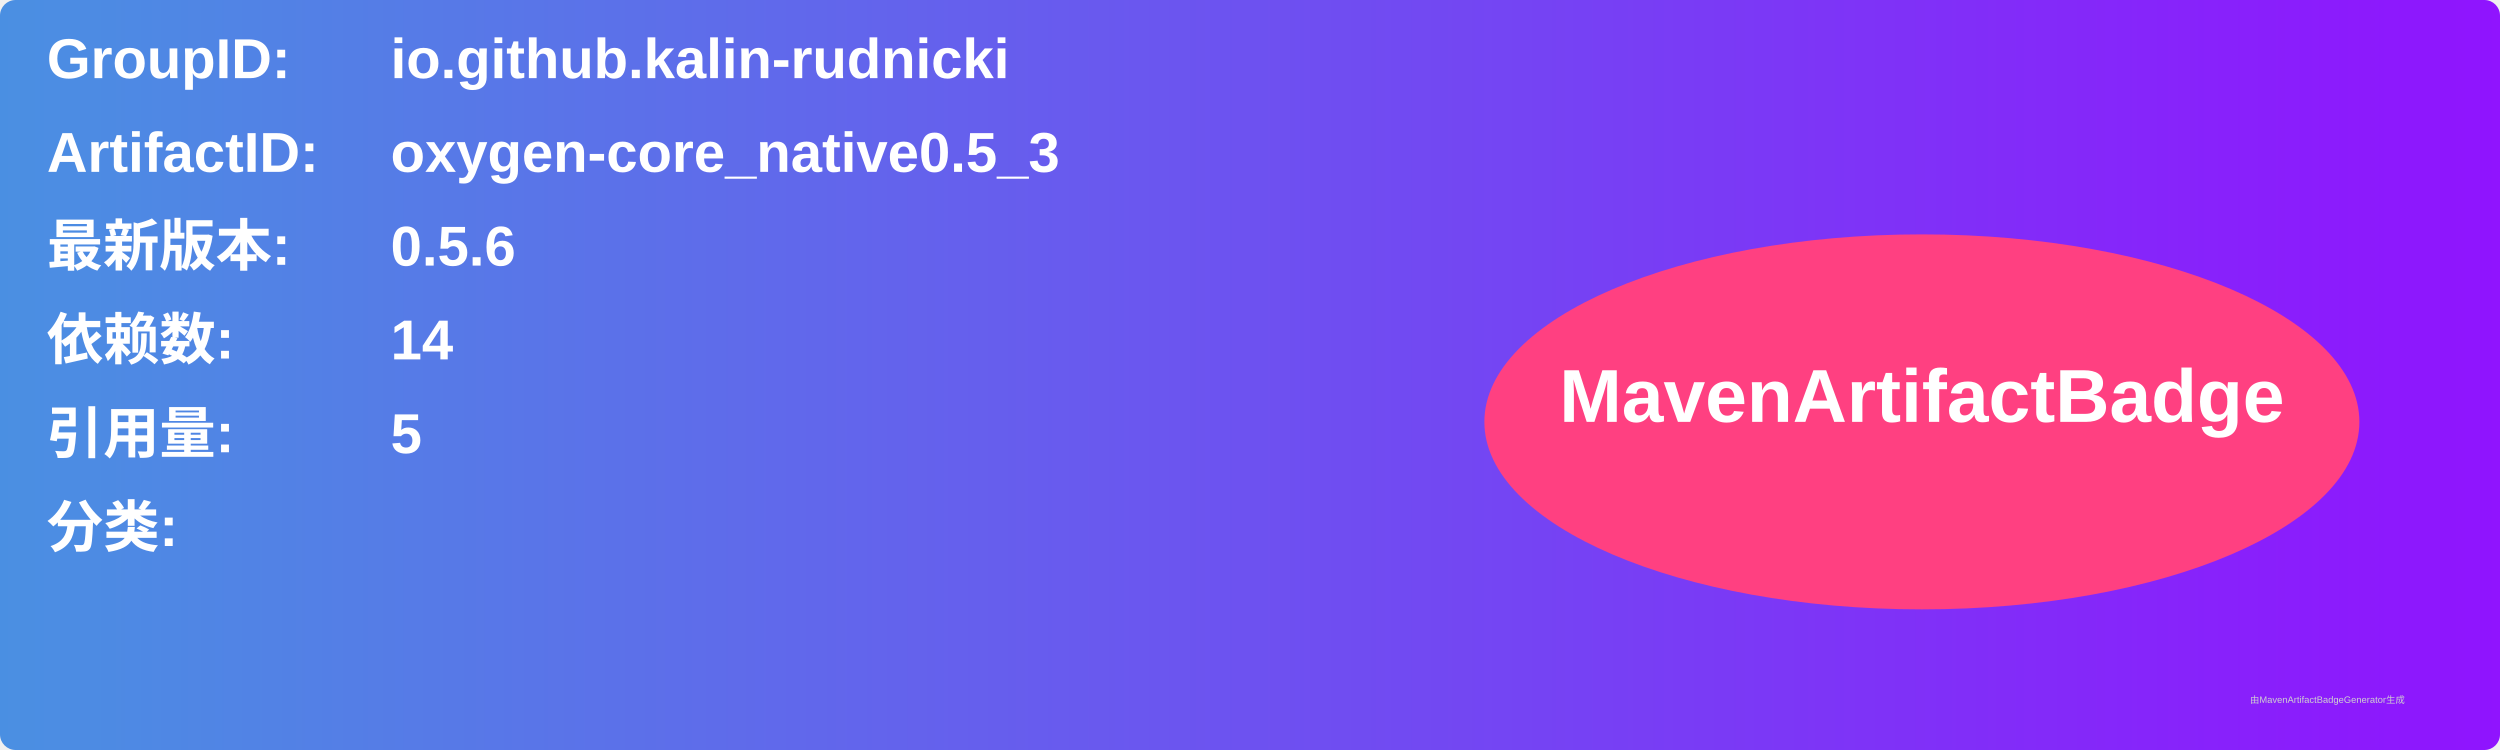
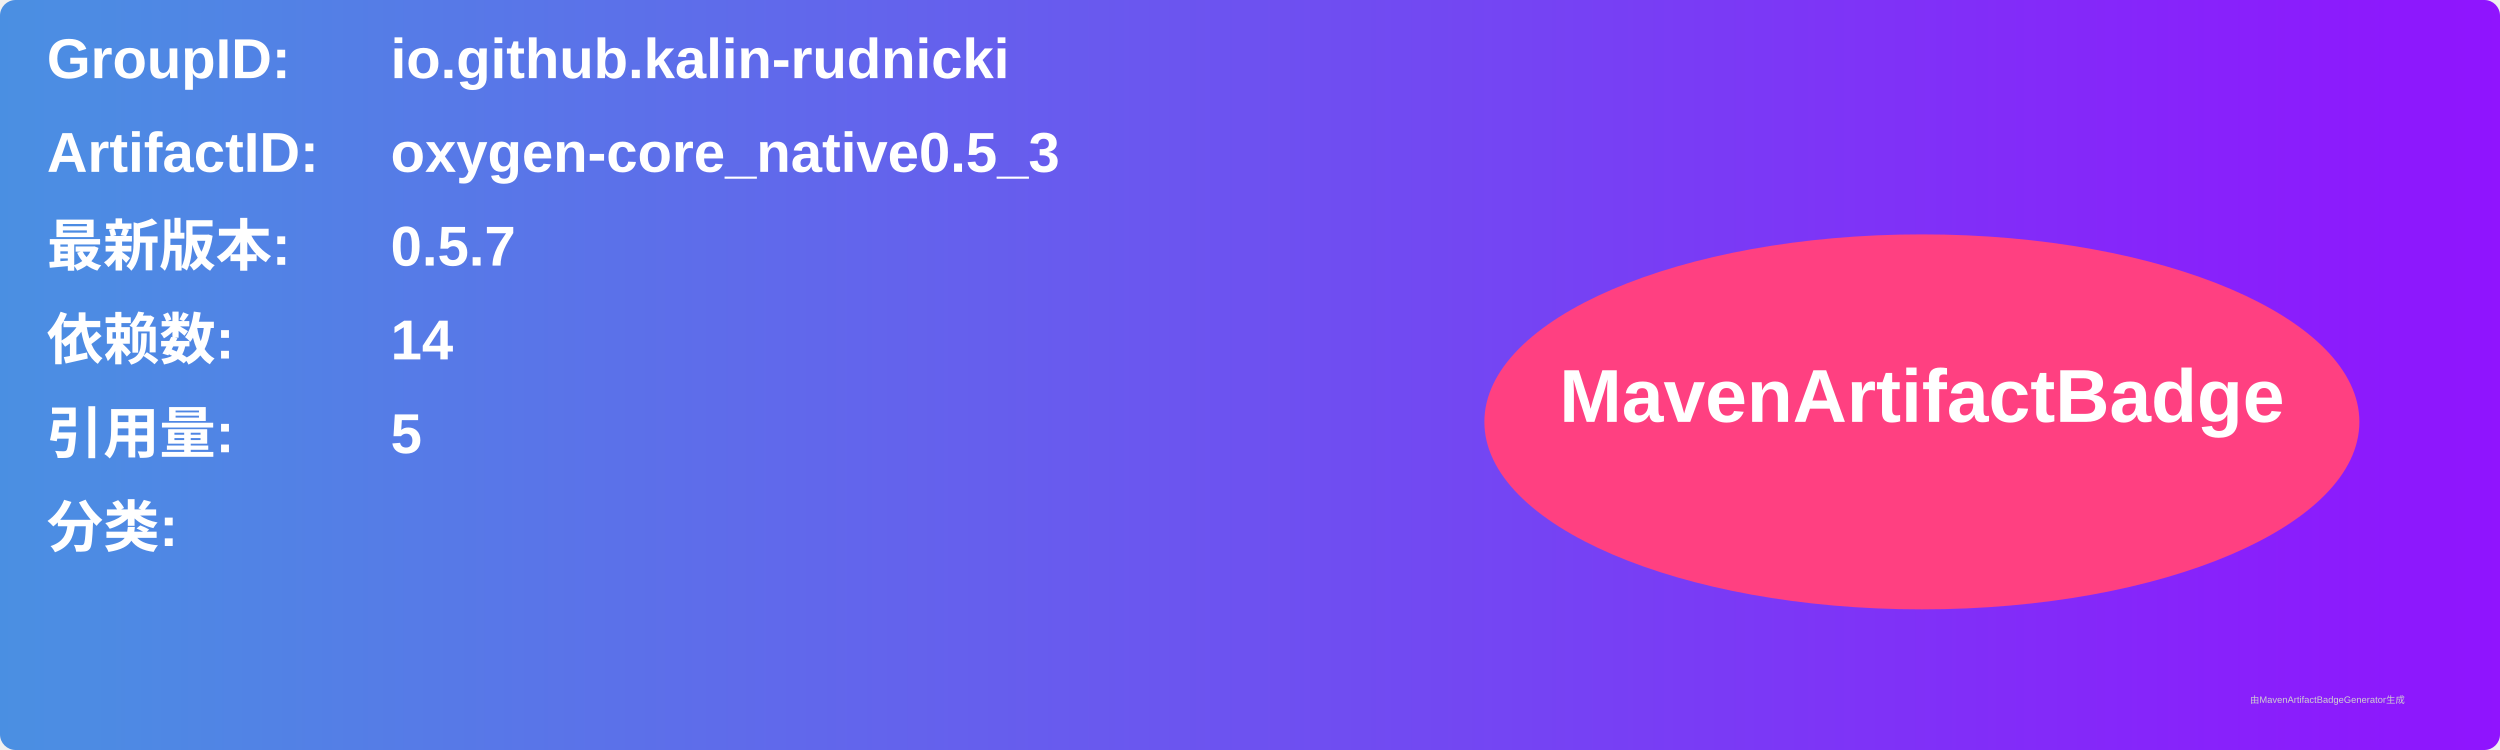
<svg xmlns="http://www.w3.org/2000/svg" width="800" height="240" viewBox="0 0 800 240">
  <linearGradient id="grad" x1="0%" y1="0%" x2="100%" y2="0%">
    <stop offset="0%" stop-color="#4a90e2" />
    <stop offset="100%" stop-color="#9013fe" />
  </linearGradient>
  <rect width="100%" height="100%" rx="5" ry="5" fill="url(#grad)" />
  <g transform="translate(15, 15)">
    <text x="0" y="10" font-family="Arial" font-size="18" fill="white" font-weight="bold" width="260">GroupID:</text>
    <text x="110" y="10" font-family="Arial" font-size="18" fill="white" font-weight="bold" width="460">io.github.kalin-rudnicki</text>
    <text x="0" y="40" font-family="Arial" font-size="18" fill="white" font-weight="bold" width="260">ArtifactID:</text>
    <text x="110" y="40" font-family="Arial" font-size="18" fill="white" font-weight="bold" width="460">oxygen-core_native0.5_3</text>
    <text x="0" y="70" font-family="Arial" font-size="18" fill="white" font-weight="bold">最新版本:</text>
    <text x="110" y="70" font-family="Arial" font-size="18" fill="white" font-weight="bold">
-       <tspan font-weight="bold">0.5.6</tspan>
+       <tspan font-weight="bold">0.5.7</tspan>
    </text>
    <text x="0" y="100" font-family="Arial" font-size="18" fill="white" font-weight="bold">依赖数: </text>
    <text x="110" y="100" font-family="Arial" font-size="18" fill="white">
      <tspan font-weight="bold">14</tspan>
    </text>
    <text x="0" y="130" font-family="Arial" font-size="18" fill="white" font-weight="bold">引用量: </text>
    <text x="110" y="130" font-family="Arial" font-size="18" fill="white">
      <tspan font-weight="bold">5</tspan>
    </text>
    <text x="0" y="160" font-family="Arial" font-size="18" fill="white" font-weight="bold">分类:</text>
    <text x="10" y="190" font-family="Arial" font-size="10" fill="white">
      <tspan font-weight="bold" />
    </text>
    <ellipse cx="600" cy="120" rx="140" ry="60" fill="#ff4081" />
    <text x="600" y="120" text-anchor="middle" font-family="Arial" font-size="24" fill="white" font-weight="bold">MavenArtifactBadge</text>
  </g>
  <text x="720" y="225" font-family="Arial" font-size="3" fill="#d0d0d0">由MavenArtifactBadgeGenerator生成</text>
</svg>
